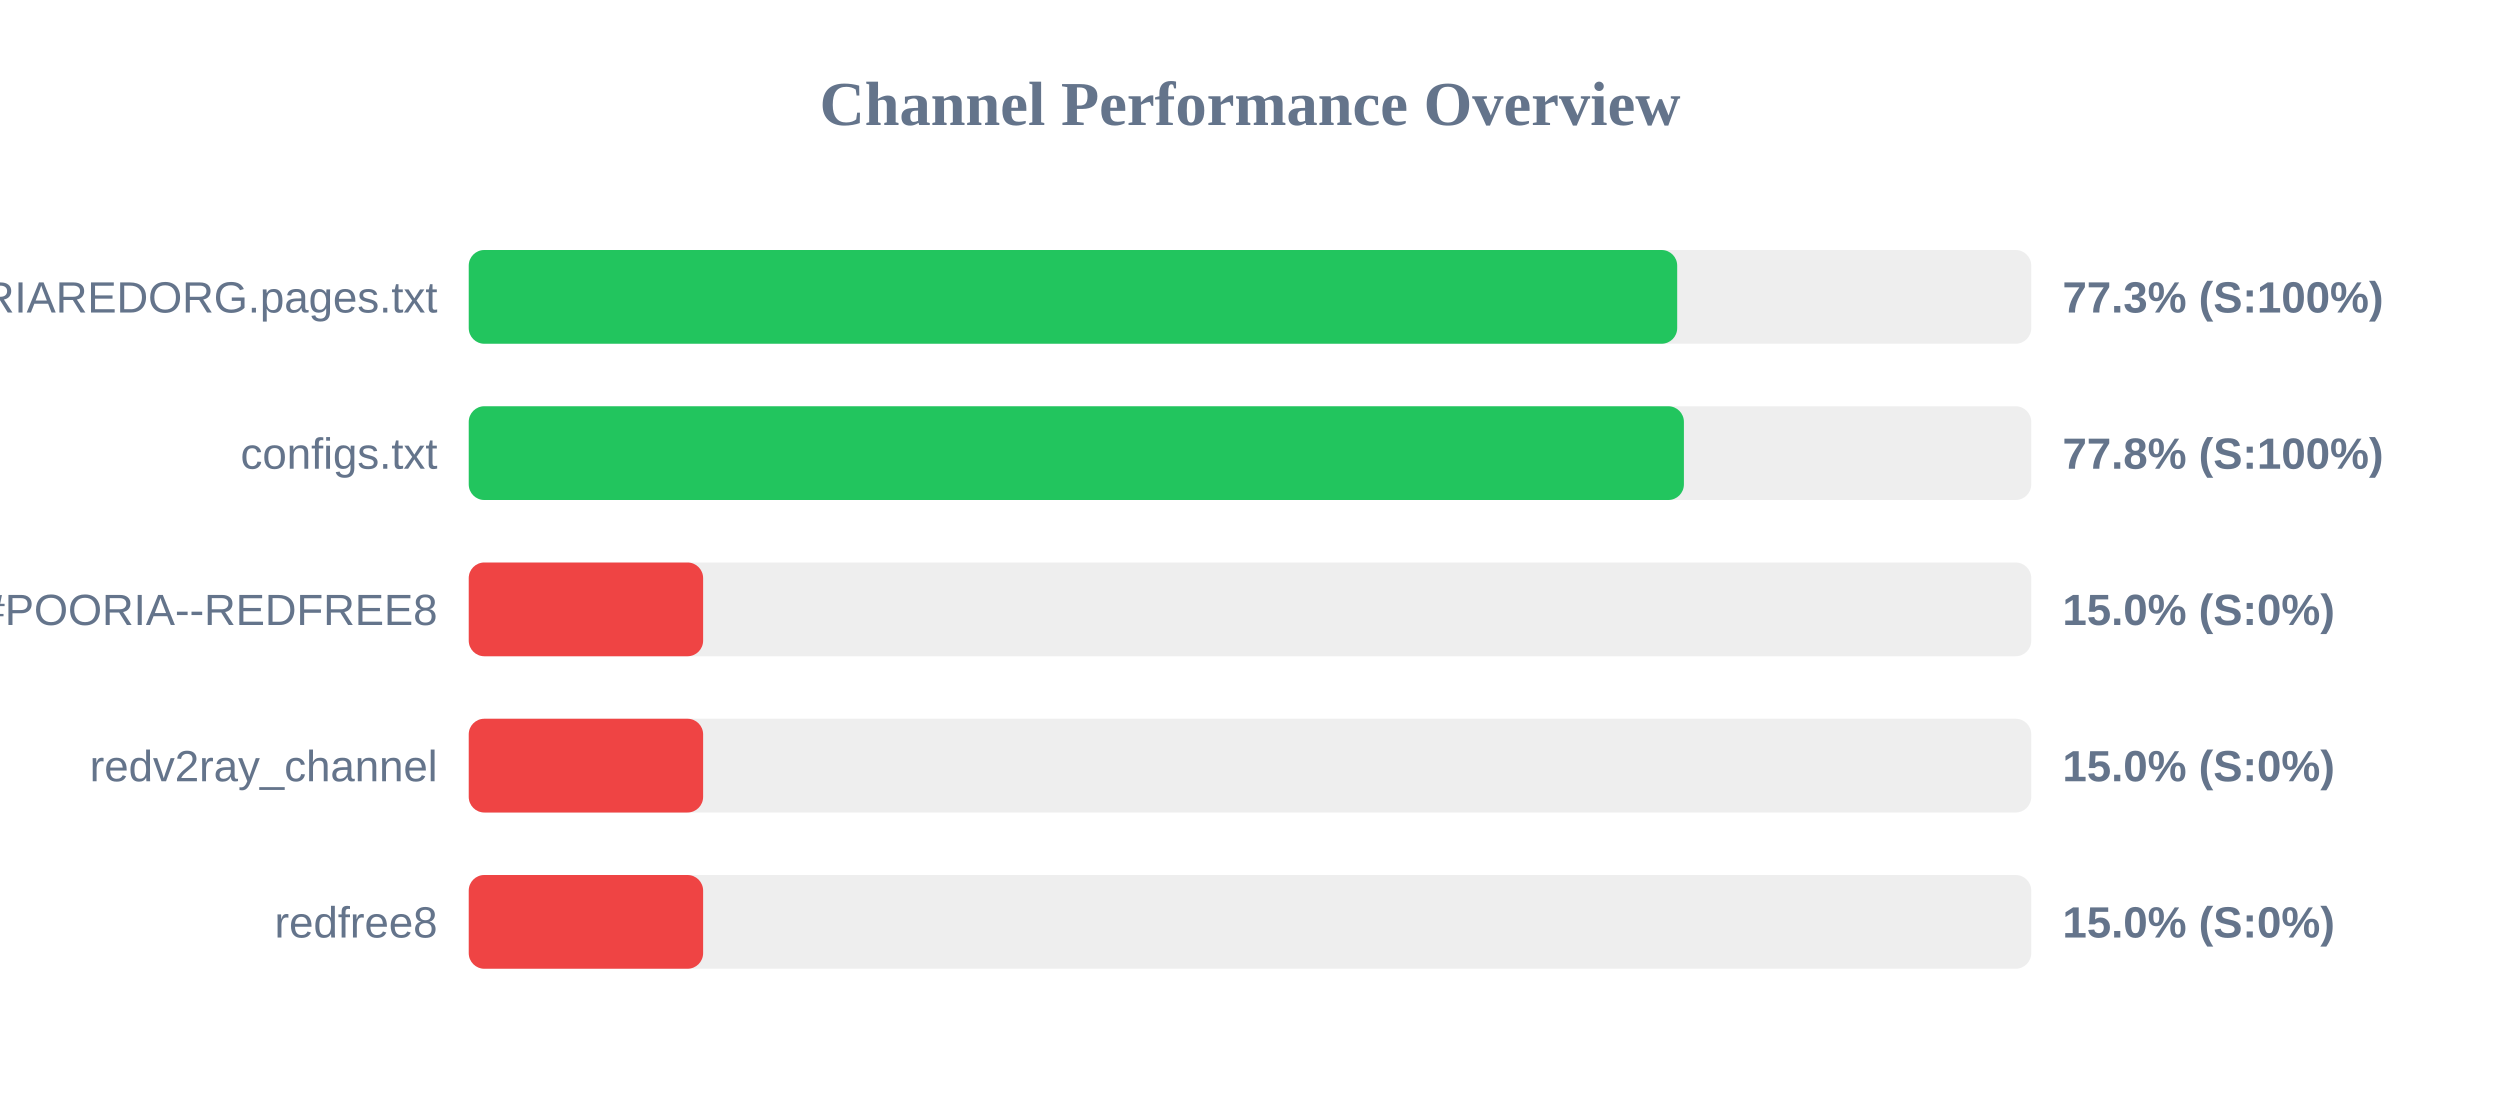
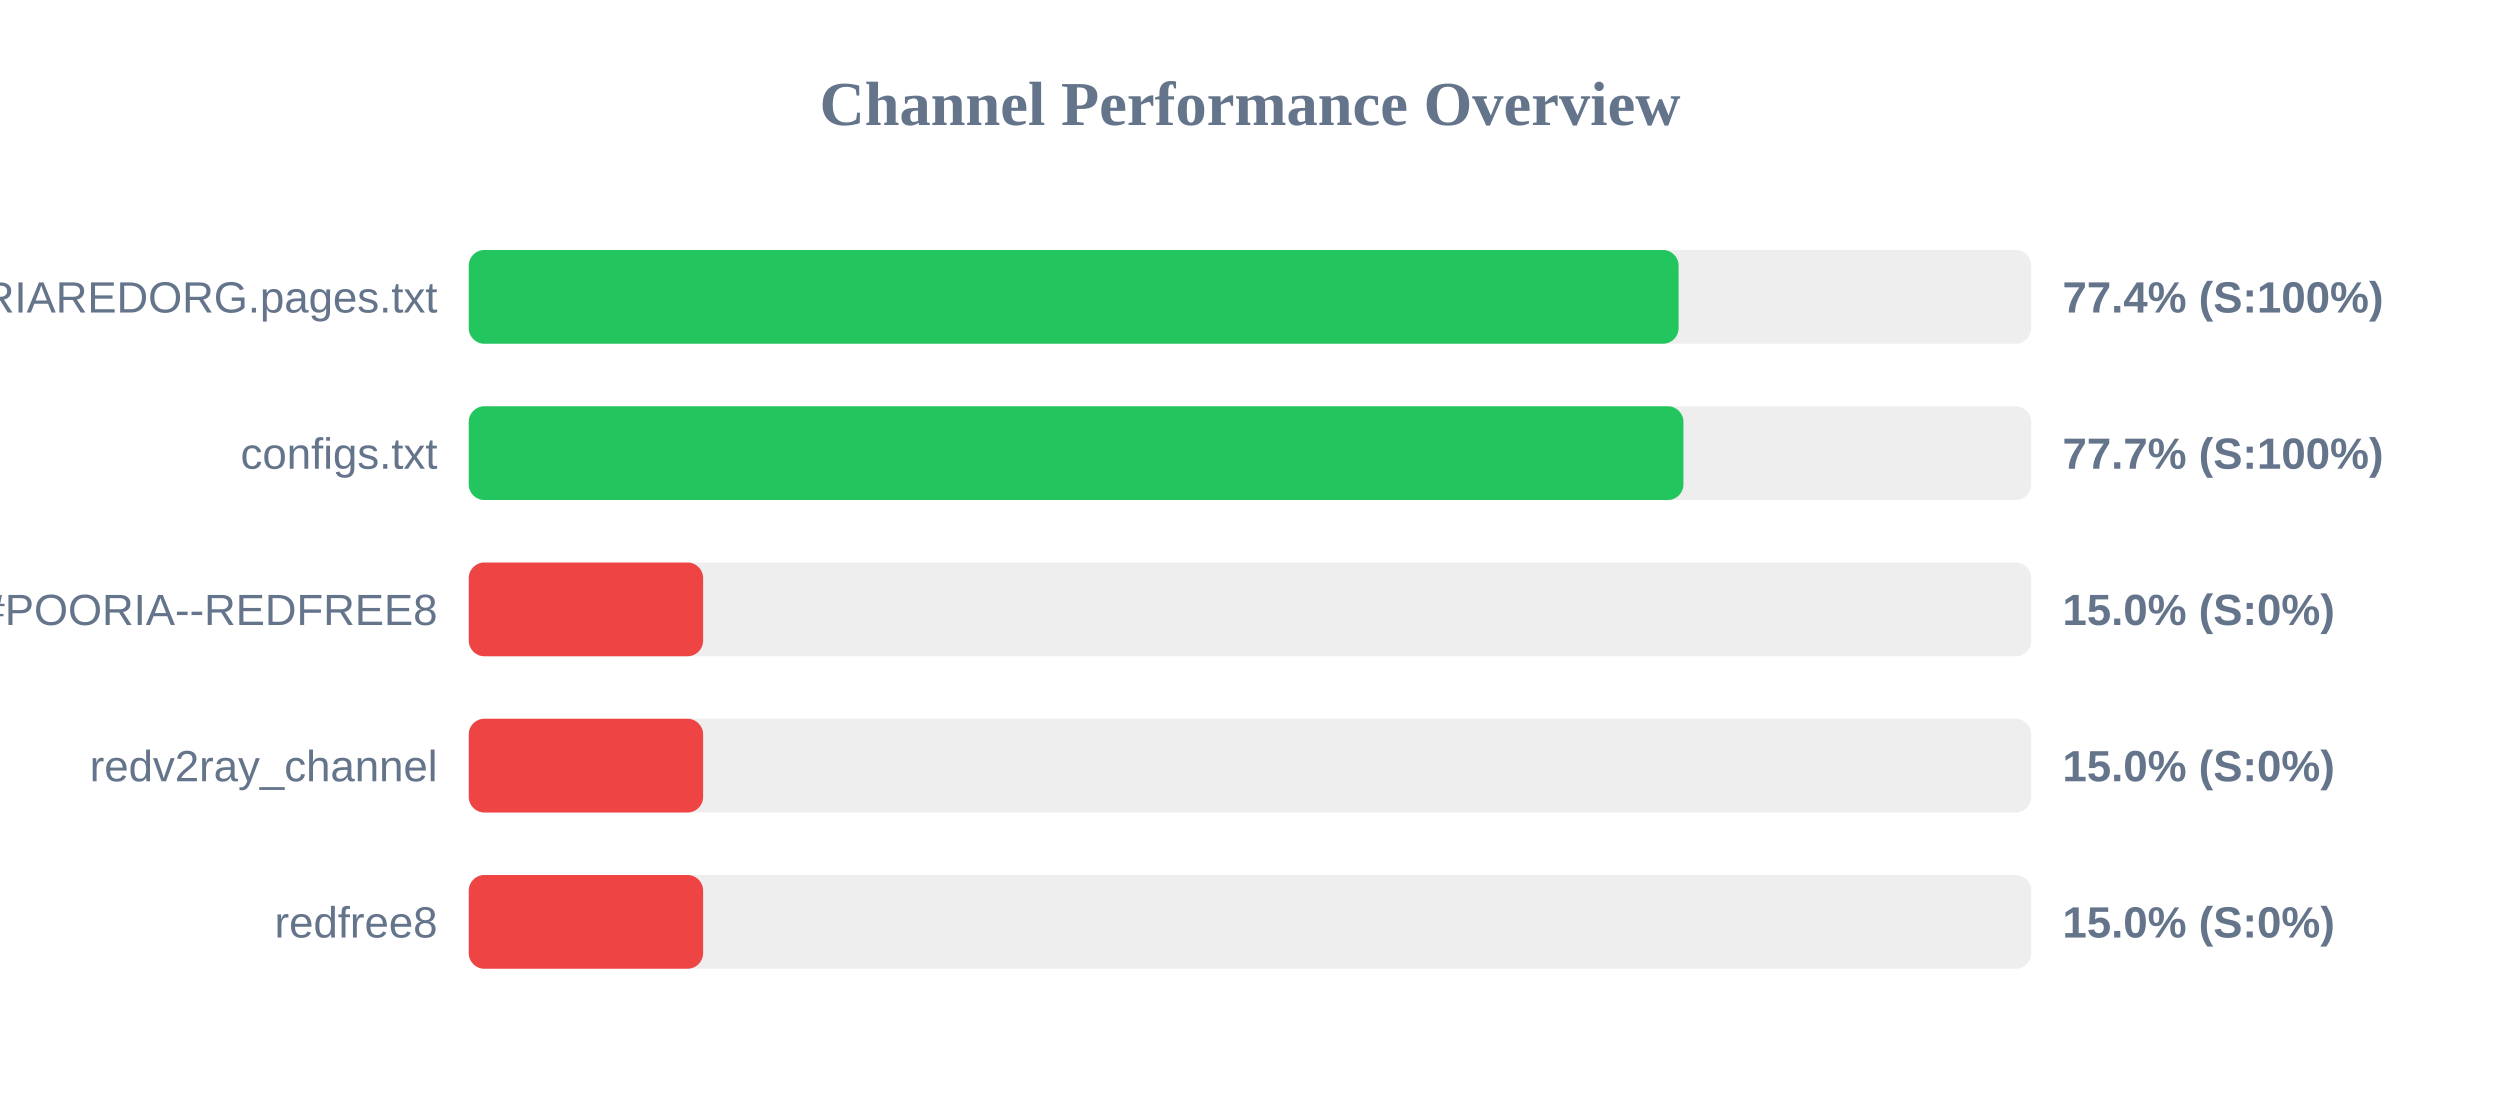
<svg xmlns="http://www.w3.org/2000/svg" width="800" height="350" version="1.1">
  <style>
        .row { font: 14px Arial; fill: #64748b; }
        .score { font: bold 14px Arial; fill: #64748b; }
    </style>
  <text x="400" y="40" text-anchor="middle" font-size="20px" font-weight="bold" fill="#64748b">Channel Performance Overview</text>
  <rect x="150" y="80" width="500" height="30" fill="#eee" rx="5" />
-   <rect x="150" y="80" width="386.7" height="30" fill="#22c55e" rx="5" />
+   <rect x="150" y="80" width="387.15" height="30" fill="#22c55e" rx="5" />
  <text x="140" y="100" text-anchor="end" class="row">POORIAREDORG.pages.txt</text>
-   <text x="660" y="100" text-anchor="start" class="score">77.3% (S:100%)</text>
+   <text x="660" y="100" text-anchor="start" class="score">77.4% (S:100%)</text>
  <rect x="150" y="130" width="500" height="30" fill="#eee" rx="5" />
-   <rect x="150" y="130" width="388.85" height="30" fill="#22c55e" rx="5" />
+   <rect x="150" y="130" width="388.7" height="30" fill="#22c55e" rx="5" />
  <text x="140" y="150" text-anchor="end" class="row">configs.txt</text>
-   <text x="660" y="150" text-anchor="start" class="score">77.8% (S:100%)</text>
+   <text x="660" y="150" text-anchor="start" class="score">77.7% (S:100%)</text>
  <rect x="150" y="180" width="500" height="30" fill="#eee" rx="5" />
  <rect x="150" y="180" width="75.0" height="30" fill="#ef4444" rx="5" />
  <text x="140" y="200" text-anchor="end" class="row">POORIA--REDFREE8.txt#POORIA--REDFREE8</text>
  <text x="660" y="200" text-anchor="start" class="score">15.0% (S:0%)</text>
  <rect x="150" y="230" width="500" height="30" fill="#eee" rx="5" />
  <rect x="150" y="230" width="75.0" height="30" fill="#ef4444" rx="5" />
  <text x="140" y="250" text-anchor="end" class="row">redv2ray_channel</text>
  <text x="660" y="250" text-anchor="start" class="score">15.0% (S:0%)</text>
  <rect x="150" y="280" width="500" height="30" fill="#eee" rx="5" />
  <rect x="150" y="280" width="75.0" height="30" fill="#ef4444" rx="5" />
  <text x="140" y="300" text-anchor="end" class="row">redfree8</text>
  <text x="660" y="300" text-anchor="start" class="score">15.0% (S:0%)</text>
</svg>
